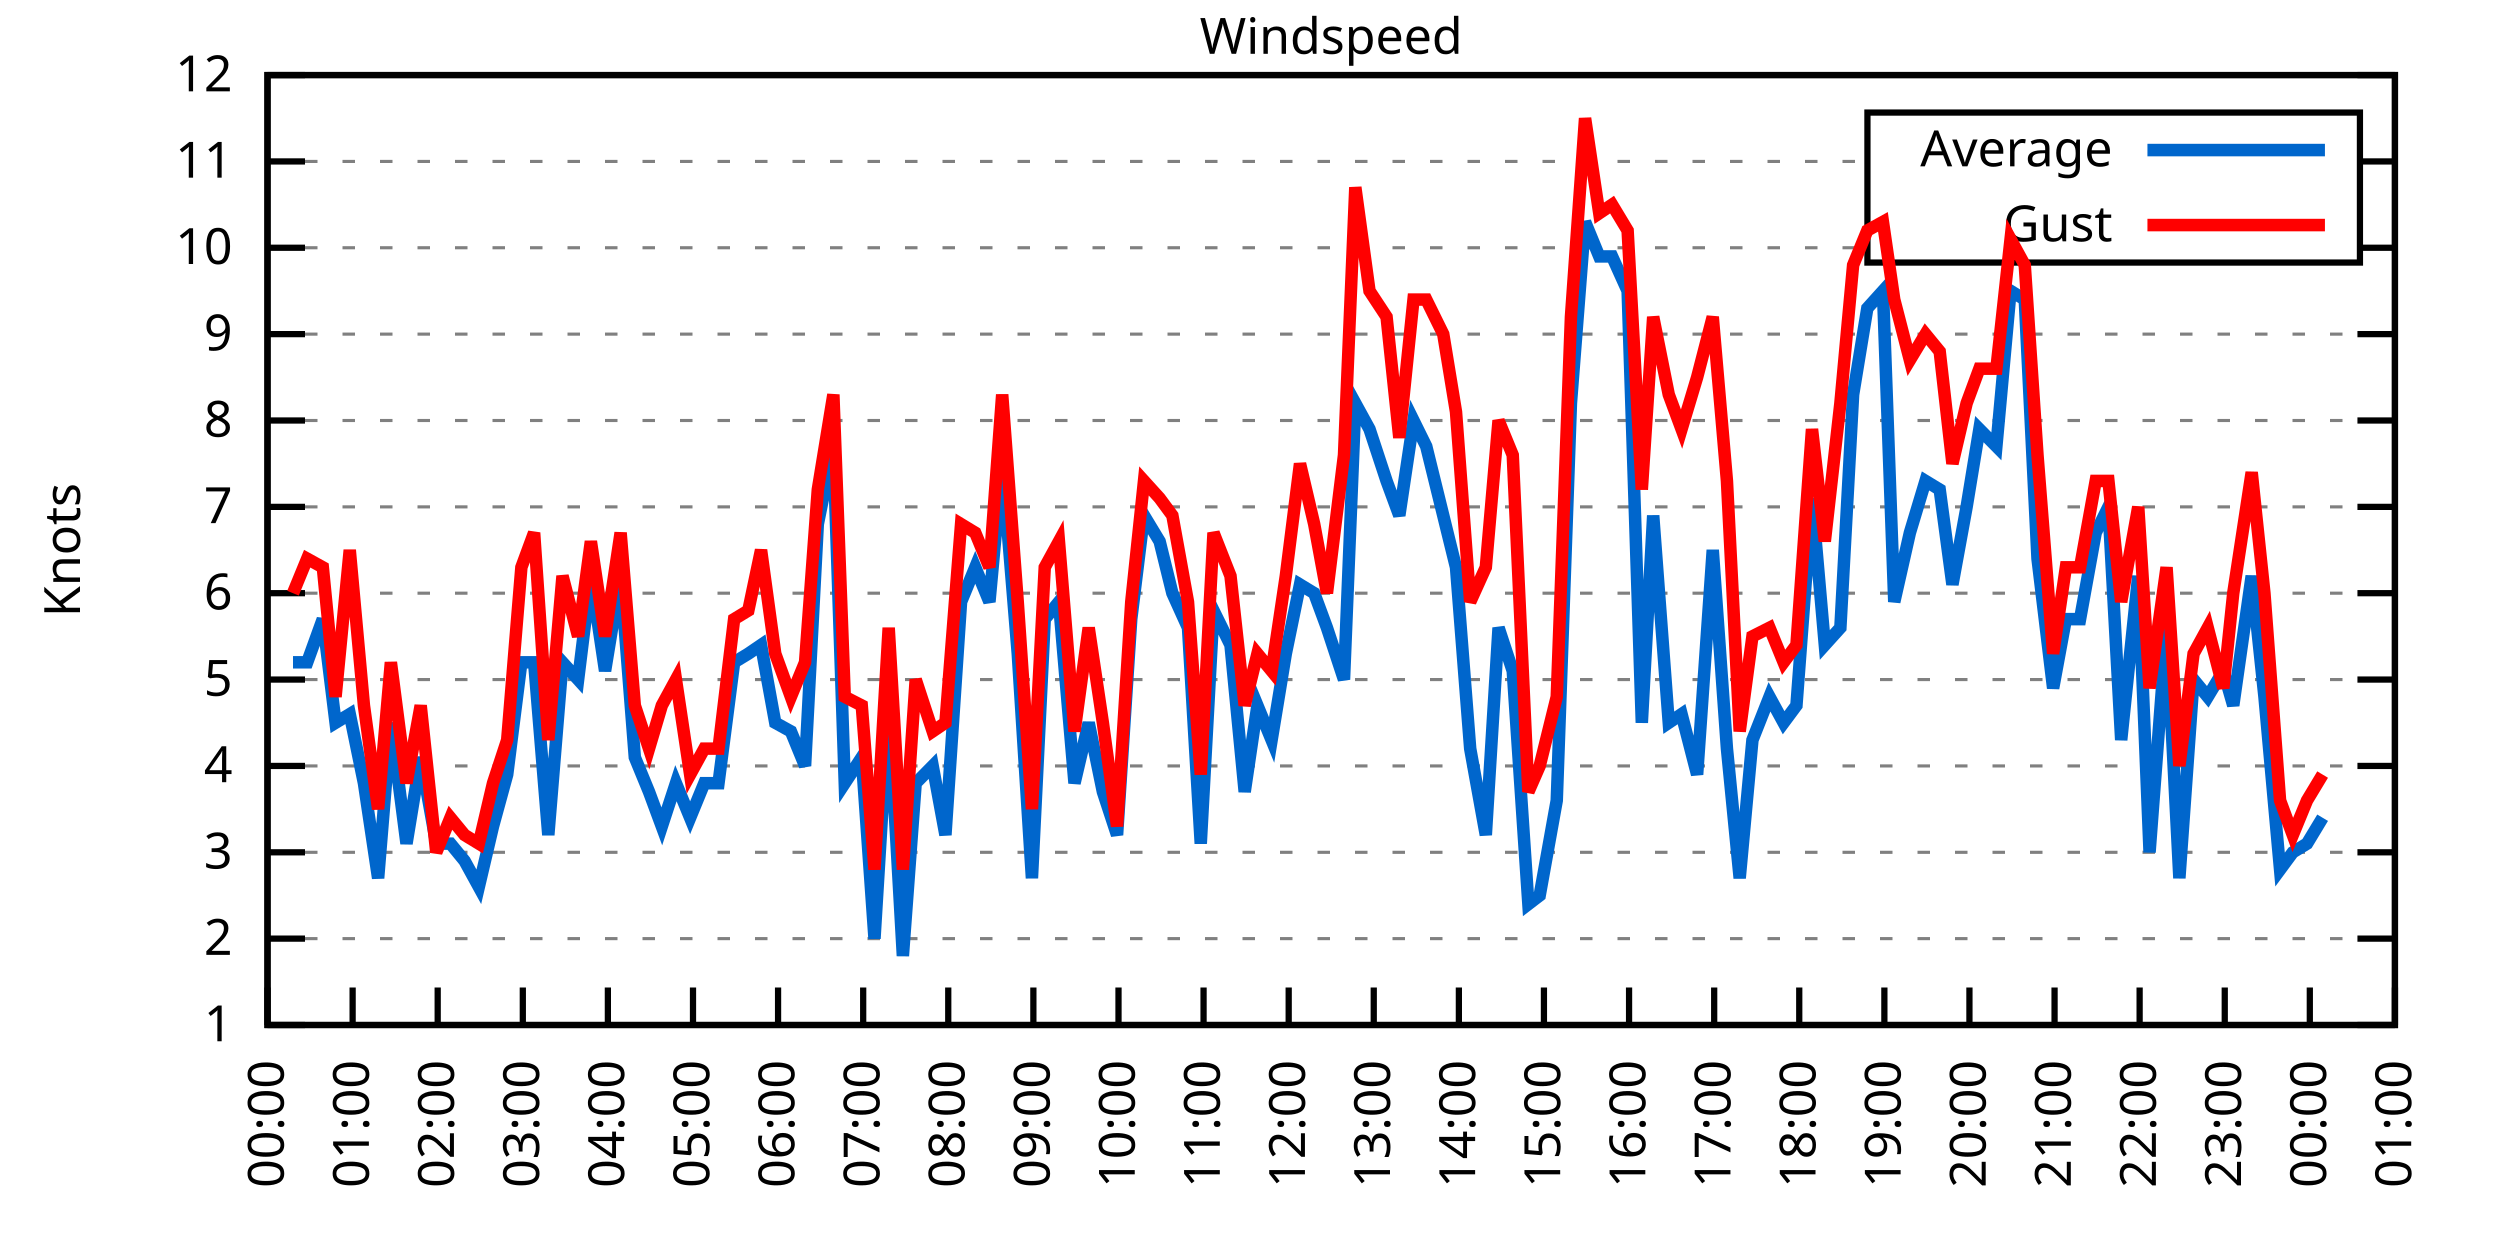
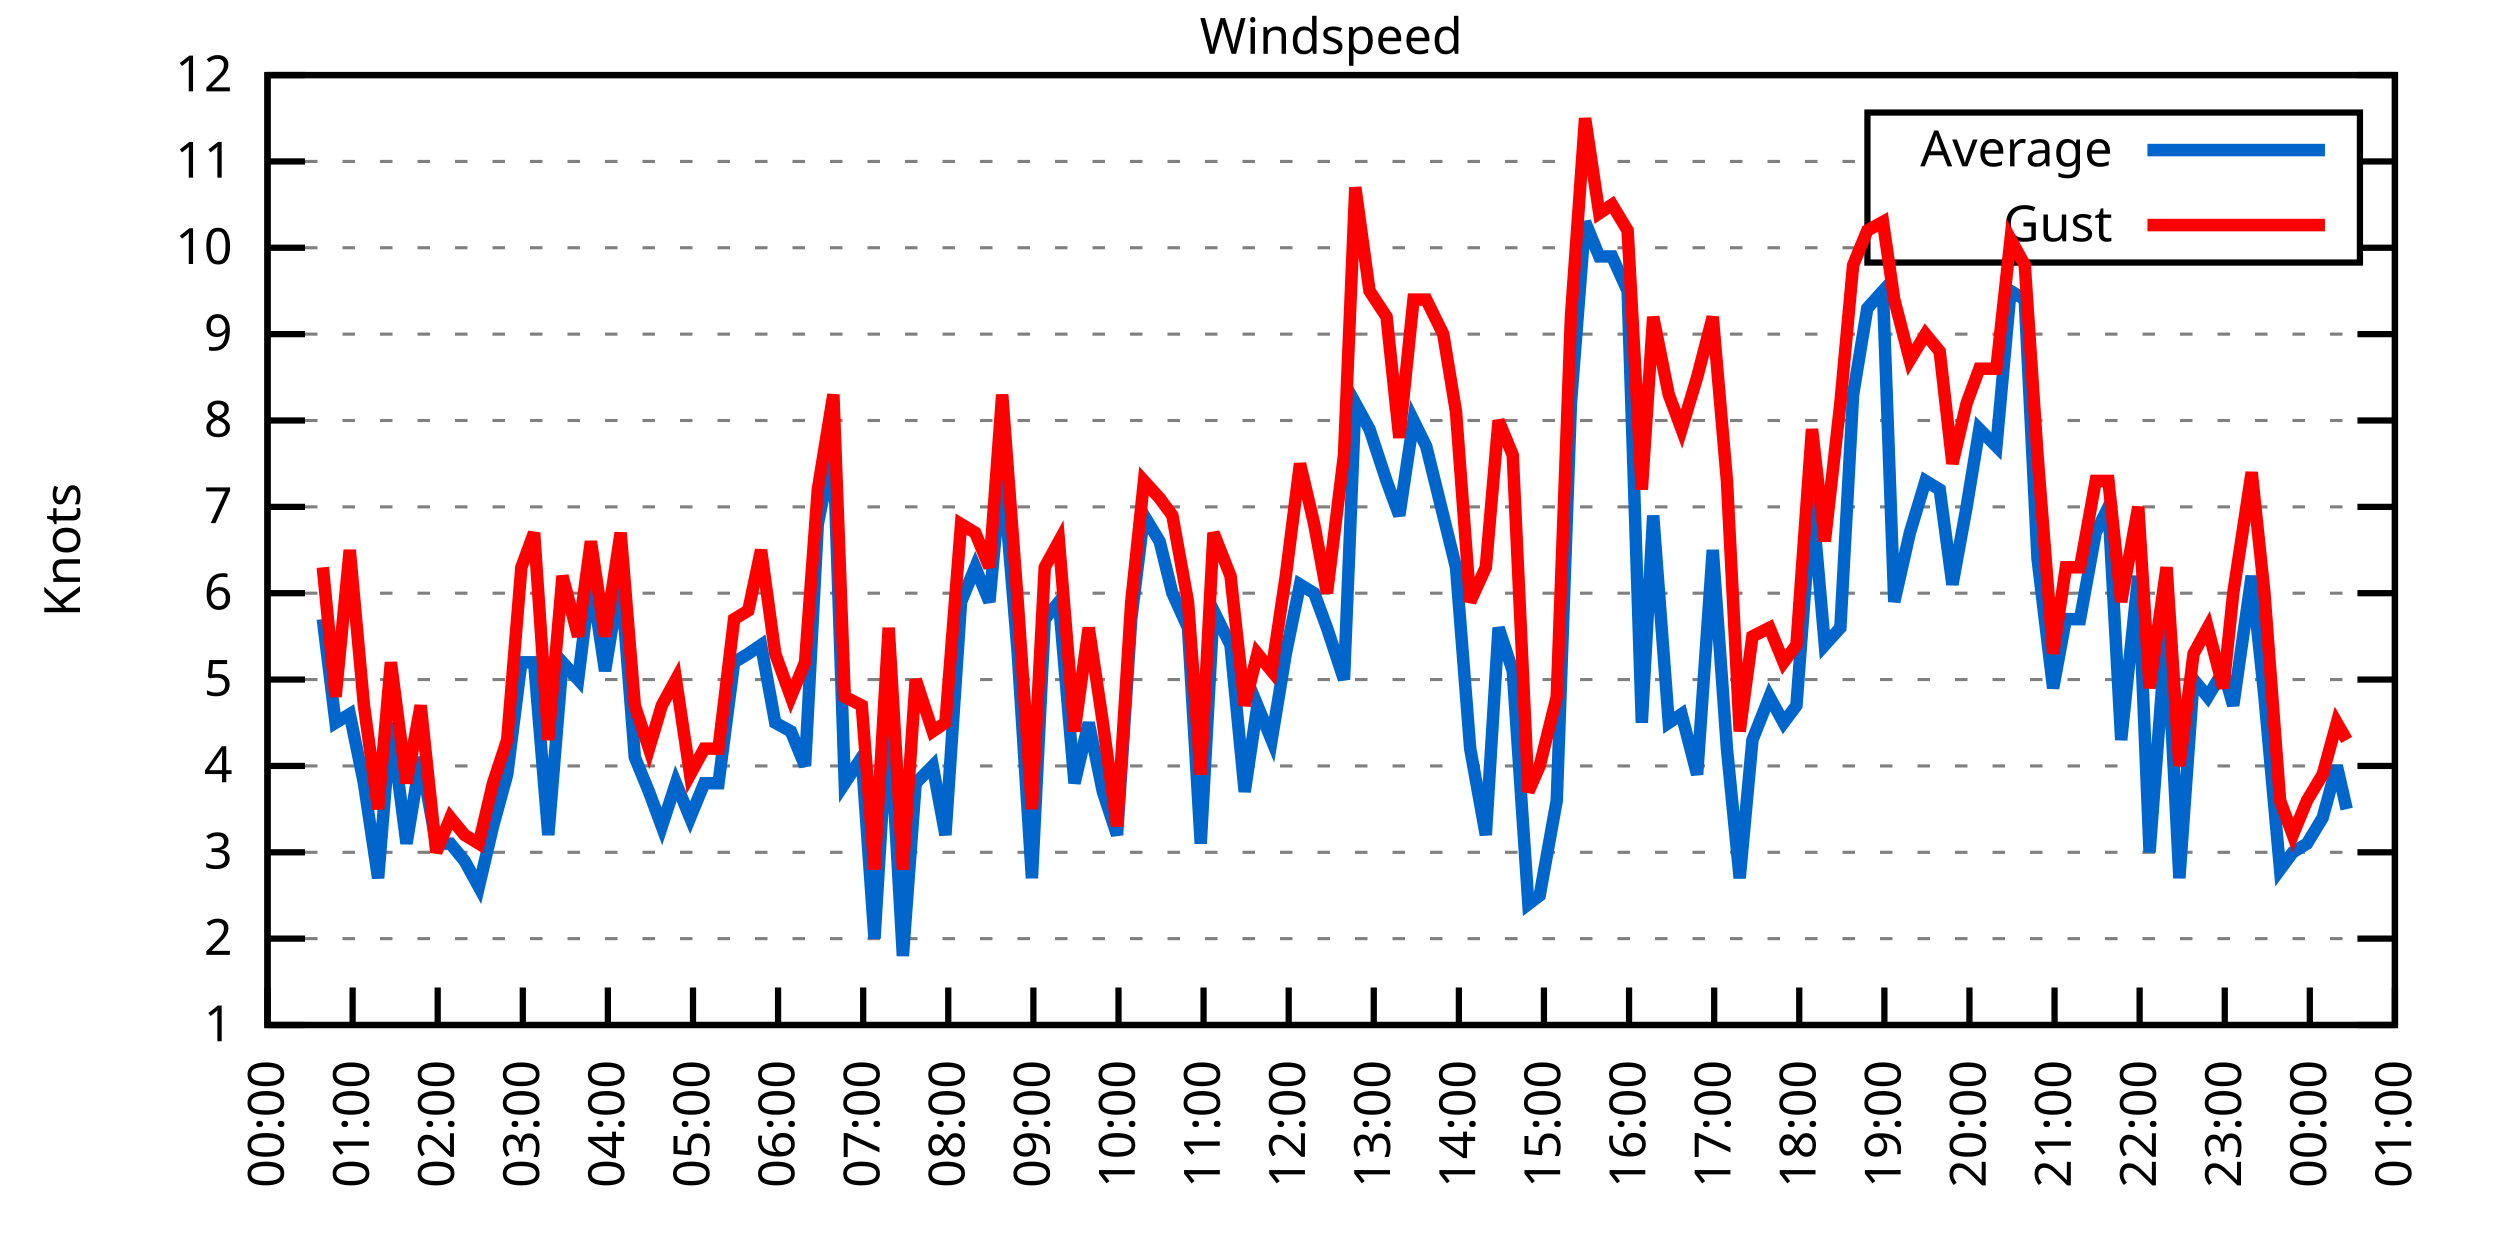
<svg xmlns="http://www.w3.org/2000/svg" xmlns:xlink="http://www.w3.org/1999/xlink" width="400" height="200" viewBox="0 0 400 200">
  <g id="gnuplot_canvas">
    <rect x="0" y="0" width="400" height="200" fill="none" />
    <defs>
      <circle id="gpDot" r="0.5" stroke-width="0.5" stroke="currentColor" />
      <path id="gpPt0" stroke-width="0.333" stroke="currentColor" d="M-1,0 h2 M0,-1 v2" />
      <path id="gpPt1" stroke-width="0.333" stroke="currentColor" d="M-1,-1 L1,1 M1,-1 L-1,1" />
      <path id="gpPt2" stroke-width="0.333" stroke="currentColor" d="M-1,0 L1,0 M0,-1 L0,1 M-1,-1 L1,1 M-1,1 L1,-1" />
      <rect id="gpPt3" stroke-width="0.333" stroke="currentColor" x="-1" y="-1" width="2" height="2" />
      <rect id="gpPt4" stroke-width="0.333" stroke="currentColor" fill="currentColor" x="-1" y="-1" width="2" height="2" />
      <circle id="gpPt5" stroke-width="0.333" stroke="currentColor" cx="0" cy="0" r="1" />
      <use xlink:href="#gpPt5" id="gpPt6" fill="currentColor" stroke="none" />
      <path id="gpPt7" stroke-width="0.333" stroke="currentColor" d="M0,-1.33 L-1.33,0.67 L1.33,0.67 z" />
      <use xlink:href="#gpPt7" id="gpPt8" fill="currentColor" stroke="none" />
      <use xlink:href="#gpPt7" id="gpPt9" stroke="currentColor" transform="rotate(180)" />
      <use xlink:href="#gpPt9" id="gpPt10" fill="currentColor" stroke="none" />
      <use xlink:href="#gpPt3" id="gpPt11" stroke="currentColor" transform="rotate(45)" />
      <use xlink:href="#gpPt11" id="gpPt12" fill="currentColor" stroke="none" />
      <path id="gpPt13" stroke-width="0.333" stroke="currentColor" d="M0,1.330 L1.265,0.411 L0.782,-1.067 L-0.782,-1.076 L-1.265,0.411 z" />
      <use xlink:href="#gpPt13" id="gpPt14" fill="currentColor" stroke="none" />
      <filter id="textbox" filterUnits="objectBoundingBox" x="0" y="0" height="1" width="1">
        <feFlood flood-color="white" flood-opacity="1" result="bgnd" />
        <feComposite in="SourceGraphic" in2="bgnd" operator="atop" />
      </filter>
      <filter id="greybox" filterUnits="objectBoundingBox" x="0" y="0" height="1" width="1">
        <feFlood flood-color="lightgrey" flood-opacity="1" result="grey" />
        <feComposite in="SourceGraphic" in2="grey" operator="atop" />
      </filter>
    </defs>
    <g fill="none" color="white" stroke="currentColor" stroke-width="1.00" stroke-linecap="butt" stroke-linejoin="miter">
</g>
    <g fill="none" color="black" stroke="currentColor" stroke-width="1.00" stroke-linecap="butt" stroke-linejoin="miter">
      <g stroke="none" shape-rendering="crispEdges">
        <polygon fill="rgb(255, 255, 255)" points="42.80,164.00 383.18,164.00 383.18,12.02 42.80,12.02 " />
      </g>
    </g>
    <g fill="none" color="black" stroke="currentColor" stroke-width="1.00" stroke-linecap="butt" stroke-linejoin="miter">
</g>
    <g fill="none" color="black" stroke="black" stroke-width="0.50" stroke-linecap="butt" stroke-linejoin="miter">
</g>
    <g fill="none" color="gray" stroke="currentColor" stroke-width="0.50" stroke-linecap="butt" stroke-linejoin="miter">
      <path stroke="gray" stroke-dasharray="2,4" class="gridline" d="M42.80,164.00 L383.19,164.00  " />
    </g>
    <g fill="none" color="gray" stroke="gray" stroke-width="1.00" stroke-linecap="butt" stroke-linejoin="miter">
</g>
    <g fill="none" color="black" stroke="currentColor" stroke-width="1.00" stroke-linecap="butt" stroke-linejoin="miter">
      <path stroke="black" d="M42.80,164.00 L48.80,164.00 M383.19,164.00 L377.19,164.00  " />
      <g transform="translate(37.20,166.60)" stroke="none" fill="black" font-family="Sans" font-size="8.00" text-anchor="end">
        <text>
          <tspan font-family="Sans"> 1</tspan>
        </text>
      </g>
    </g>
    <g fill="none" color="black" stroke="currentColor" stroke-width="1.00" stroke-linecap="butt" stroke-linejoin="miter">
</g>
    <g fill="none" color="black" stroke="black" stroke-width="0.50" stroke-linecap="butt" stroke-linejoin="miter">
</g>
    <g fill="none" color="gray" stroke="currentColor" stroke-width="0.50" stroke-linecap="butt" stroke-linejoin="miter">
      <path stroke="gray" stroke-dasharray="2,4" class="gridline" d="M42.80,150.18 L383.19,150.18  " />
    </g>
    <g fill="none" color="gray" stroke="gray" stroke-width="1.00" stroke-linecap="butt" stroke-linejoin="miter">
</g>
    <g fill="none" color="black" stroke="currentColor" stroke-width="1.00" stroke-linecap="butt" stroke-linejoin="miter">
      <path stroke="black" d="M42.80,150.18 L48.80,150.18 M383.19,150.18 L377.19,150.18  " />
      <g transform="translate(37.20,152.78)" stroke="none" fill="black" font-family="Sans" font-size="8.00" text-anchor="end">
        <text>
          <tspan font-family="Sans"> 2</tspan>
        </text>
      </g>
    </g>
    <g fill="none" color="black" stroke="currentColor" stroke-width="1.00" stroke-linecap="butt" stroke-linejoin="miter">
</g>
    <g fill="none" color="black" stroke="black" stroke-width="0.50" stroke-linecap="butt" stroke-linejoin="miter">
</g>
    <g fill="none" color="gray" stroke="currentColor" stroke-width="0.50" stroke-linecap="butt" stroke-linejoin="miter">
      <path stroke="gray" stroke-dasharray="2,4" class="gridline" d="M42.80,136.37 L383.19,136.37  " />
    </g>
    <g fill="none" color="gray" stroke="gray" stroke-width="1.00" stroke-linecap="butt" stroke-linejoin="miter">
</g>
    <g fill="none" color="black" stroke="currentColor" stroke-width="1.00" stroke-linecap="butt" stroke-linejoin="miter">
      <path stroke="black" d="M42.80,136.37 L48.80,136.37 M383.19,136.37 L377.19,136.37  " />
      <g transform="translate(37.20,138.97)" stroke="none" fill="black" font-family="Sans" font-size="8.00" text-anchor="end">
        <text>
          <tspan font-family="Sans"> 3</tspan>
        </text>
      </g>
    </g>
    <g fill="none" color="black" stroke="currentColor" stroke-width="1.00" stroke-linecap="butt" stroke-linejoin="miter">
</g>
    <g fill="none" color="black" stroke="black" stroke-width="0.50" stroke-linecap="butt" stroke-linejoin="miter">
</g>
    <g fill="none" color="gray" stroke="currentColor" stroke-width="0.50" stroke-linecap="butt" stroke-linejoin="miter">
      <path stroke="gray" stroke-dasharray="2,4" class="gridline" d="M42.80,122.55 L383.19,122.55  " />
    </g>
    <g fill="none" color="gray" stroke="gray" stroke-width="1.00" stroke-linecap="butt" stroke-linejoin="miter">
</g>
    <g fill="none" color="black" stroke="currentColor" stroke-width="1.00" stroke-linecap="butt" stroke-linejoin="miter">
      <path stroke="black" d="M42.80,122.55 L48.80,122.55 M383.19,122.55 L377.19,122.55  " />
      <g transform="translate(37.20,125.15)" stroke="none" fill="black" font-family="Sans" font-size="8.00" text-anchor="end">
        <text>
          <tspan font-family="Sans"> 4</tspan>
        </text>
      </g>
    </g>
    <g fill="none" color="black" stroke="currentColor" stroke-width="1.00" stroke-linecap="butt" stroke-linejoin="miter">
</g>
    <g fill="none" color="black" stroke="black" stroke-width="0.50" stroke-linecap="butt" stroke-linejoin="miter">
</g>
    <g fill="none" color="gray" stroke="currentColor" stroke-width="0.50" stroke-linecap="butt" stroke-linejoin="miter">
      <path stroke="gray" stroke-dasharray="2,4" class="gridline" d="M42.80,108.73 L383.19,108.73  " />
    </g>
    <g fill="none" color="gray" stroke="gray" stroke-width="1.00" stroke-linecap="butt" stroke-linejoin="miter">
</g>
    <g fill="none" color="black" stroke="currentColor" stroke-width="1.00" stroke-linecap="butt" stroke-linejoin="miter">
      <path stroke="black" d="M42.80,108.73 L48.80,108.73 M383.19,108.73 L377.19,108.73  " />
      <g transform="translate(37.20,111.33)" stroke="none" fill="black" font-family="Sans" font-size="8.00" text-anchor="end">
        <text>
          <tspan font-family="Sans"> 5</tspan>
        </text>
      </g>
    </g>
    <g fill="none" color="black" stroke="currentColor" stroke-width="1.00" stroke-linecap="butt" stroke-linejoin="miter">
</g>
    <g fill="none" color="black" stroke="black" stroke-width="0.50" stroke-linecap="butt" stroke-linejoin="miter">
</g>
    <g fill="none" color="gray" stroke="currentColor" stroke-width="0.50" stroke-linecap="butt" stroke-linejoin="miter">
      <path stroke="gray" stroke-dasharray="2,4" class="gridline" d="M42.80,94.91 L383.19,94.91  " />
    </g>
    <g fill="none" color="gray" stroke="gray" stroke-width="1.00" stroke-linecap="butt" stroke-linejoin="miter">
</g>
    <g fill="none" color="black" stroke="currentColor" stroke-width="1.00" stroke-linecap="butt" stroke-linejoin="miter">
      <path stroke="black" d="M42.80,94.91 L48.80,94.91 M383.19,94.91 L377.19,94.91  " />
      <g transform="translate(37.20,97.51)" stroke="none" fill="black" font-family="Sans" font-size="8.00" text-anchor="end">
        <text>
          <tspan font-family="Sans"> 6</tspan>
        </text>
      </g>
    </g>
    <g fill="none" color="black" stroke="currentColor" stroke-width="1.00" stroke-linecap="butt" stroke-linejoin="miter">
</g>
    <g fill="none" color="black" stroke="black" stroke-width="0.50" stroke-linecap="butt" stroke-linejoin="miter">
</g>
    <g fill="none" color="gray" stroke="currentColor" stroke-width="0.50" stroke-linecap="butt" stroke-linejoin="miter">
      <path stroke="gray" stroke-dasharray="2,4" class="gridline" d="M42.80,81.10 L383.19,81.10  " />
    </g>
    <g fill="none" color="gray" stroke="gray" stroke-width="1.00" stroke-linecap="butt" stroke-linejoin="miter">
</g>
    <g fill="none" color="black" stroke="currentColor" stroke-width="1.00" stroke-linecap="butt" stroke-linejoin="miter">
      <path stroke="black" d="M42.80,81.10 L48.80,81.10 M383.19,81.10 L377.19,81.10  " />
      <g transform="translate(37.20,83.70)" stroke="none" fill="black" font-family="Sans" font-size="8.00" text-anchor="end">
        <text>
          <tspan font-family="Sans"> 7</tspan>
        </text>
      </g>
    </g>
    <g fill="none" color="black" stroke="currentColor" stroke-width="1.00" stroke-linecap="butt" stroke-linejoin="miter">
</g>
    <g fill="none" color="black" stroke="black" stroke-width="0.50" stroke-linecap="butt" stroke-linejoin="miter">
</g>
    <g fill="none" color="gray" stroke="currentColor" stroke-width="0.50" stroke-linecap="butt" stroke-linejoin="miter">
      <path stroke="gray" stroke-dasharray="2,4" class="gridline" d="M42.80,67.28 L383.19,67.28  " />
    </g>
    <g fill="none" color="gray" stroke="gray" stroke-width="1.00" stroke-linecap="butt" stroke-linejoin="miter">
</g>
    <g fill="none" color="black" stroke="currentColor" stroke-width="1.00" stroke-linecap="butt" stroke-linejoin="miter">
      <path stroke="black" d="M42.80,67.28 L48.80,67.28 M383.19,67.28 L377.19,67.28  " />
      <g transform="translate(37.20,69.88)" stroke="none" fill="black" font-family="Sans" font-size="8.00" text-anchor="end">
        <text>
          <tspan font-family="Sans"> 8</tspan>
        </text>
      </g>
    </g>
    <g fill="none" color="black" stroke="currentColor" stroke-width="1.00" stroke-linecap="butt" stroke-linejoin="miter">
</g>
    <g fill="none" color="black" stroke="black" stroke-width="0.50" stroke-linecap="butt" stroke-linejoin="miter">
</g>
    <g fill="none" color="gray" stroke="currentColor" stroke-width="0.50" stroke-linecap="butt" stroke-linejoin="miter">
      <path stroke="gray" stroke-dasharray="2,4" class="gridline" d="M42.80,53.46 L383.19,53.46  " />
    </g>
    <g fill="none" color="gray" stroke="gray" stroke-width="1.00" stroke-linecap="butt" stroke-linejoin="miter">
</g>
    <g fill="none" color="black" stroke="currentColor" stroke-width="1.00" stroke-linecap="butt" stroke-linejoin="miter">
      <path stroke="black" d="M42.80,53.46 L48.80,53.46 M383.19,53.46 L377.19,53.46  " />
      <g transform="translate(37.20,56.06)" stroke="none" fill="black" font-family="Sans" font-size="8.00" text-anchor="end">
        <text>
          <tspan font-family="Sans"> 9</tspan>
        </text>
      </g>
    </g>
    <g fill="none" color="black" stroke="currentColor" stroke-width="1.00" stroke-linecap="butt" stroke-linejoin="miter">
</g>
    <g fill="none" color="black" stroke="black" stroke-width="0.50" stroke-linecap="butt" stroke-linejoin="miter">
</g>
    <g fill="none" color="gray" stroke="currentColor" stroke-width="0.50" stroke-linecap="butt" stroke-linejoin="miter">
      <path stroke="gray" stroke-dasharray="2,4" class="gridline" d="M42.80,39.64 L298.79,39.64 M377.59,39.64 L383.19,39.64  " />
    </g>
    <g fill="none" color="gray" stroke="gray" stroke-width="1.00" stroke-linecap="butt" stroke-linejoin="miter">
</g>
    <g fill="none" color="black" stroke="currentColor" stroke-width="1.00" stroke-linecap="butt" stroke-linejoin="miter">
      <path stroke="black" d="M42.80,39.64 L48.80,39.64 M383.19,39.64 L377.19,39.64  " />
      <g transform="translate(37.20,42.24)" stroke="none" fill="black" font-family="Sans" font-size="8.00" text-anchor="end">
        <text>
          <tspan font-family="Sans"> 10</tspan>
        </text>
      </g>
    </g>
    <g fill="none" color="black" stroke="currentColor" stroke-width="1.00" stroke-linecap="butt" stroke-linejoin="miter">
</g>
    <g fill="none" color="black" stroke="black" stroke-width="0.50" stroke-linecap="butt" stroke-linejoin="miter">
</g>
    <g fill="none" color="gray" stroke="currentColor" stroke-width="0.50" stroke-linecap="butt" stroke-linejoin="miter">
      <path stroke="gray" stroke-dasharray="2,4" class="gridline" d="M42.80,25.83 L298.79,25.83 M377.59,25.83 L383.19,25.83  " />
    </g>
    <g fill="none" color="gray" stroke="gray" stroke-width="1.00" stroke-linecap="butt" stroke-linejoin="miter">
</g>
    <g fill="none" color="black" stroke="currentColor" stroke-width="1.00" stroke-linecap="butt" stroke-linejoin="miter">
      <path stroke="black" d="M42.80,25.83 L48.80,25.83 M383.19,25.83 L377.19,25.83  " />
      <g transform="translate(37.20,28.43)" stroke="none" fill="black" font-family="Sans" font-size="8.00" text-anchor="end">
        <text>
          <tspan font-family="Sans"> 11</tspan>
        </text>
      </g>
    </g>
    <g fill="none" color="black" stroke="currentColor" stroke-width="1.00" stroke-linecap="butt" stroke-linejoin="miter">
</g>
    <g fill="none" color="black" stroke="black" stroke-width="0.50" stroke-linecap="butt" stroke-linejoin="miter">
</g>
    <g fill="none" color="gray" stroke="currentColor" stroke-width="0.50" stroke-linecap="butt" stroke-linejoin="miter">
      <path stroke="gray" stroke-dasharray="2,4" class="gridline" d="M42.80,12.01 L383.19,12.01  " />
    </g>
    <g fill="none" color="gray" stroke="gray" stroke-width="1.00" stroke-linecap="butt" stroke-linejoin="miter">
</g>
    <g fill="none" color="black" stroke="currentColor" stroke-width="1.00" stroke-linecap="butt" stroke-linejoin="miter">
      <path stroke="black" d="M42.80,12.01 L48.80,12.01 M383.19,12.01 L377.19,12.01  " />
      <g transform="translate(37.20,14.61)" stroke="none" fill="black" font-family="Sans" font-size="8.00" text-anchor="end">
        <text>
          <tspan font-family="Sans"> 12</tspan>
        </text>
      </g>
    </g>
    <g fill="none" color="black" stroke="currentColor" stroke-width="1.00" stroke-linecap="butt" stroke-linejoin="miter">
      <path stroke="black" d="M42.80,164.00 L42.80,158.00  " />
      <g transform="translate(45.40,169.60) rotate(270.00)" stroke="none" fill="black" font-family="Sans" font-size="8.00" text-anchor="end">
        <text>
          <tspan font-family="Sans">00:00</tspan>
        </text>
      </g>
    </g>
    <g fill="none" color="black" stroke="currentColor" stroke-width="1.00" stroke-linecap="butt" stroke-linejoin="miter">
      <path stroke="black" d="M56.42,164.00 L56.42,158.00  " />
      <g transform="translate(59.02,169.60) rotate(270.00)" stroke="none" fill="black" font-family="Sans" font-size="8.00" text-anchor="end">
        <text>
          <tspan font-family="Sans">01:00</tspan>
        </text>
      </g>
    </g>
    <g fill="none" color="black" stroke="currentColor" stroke-width="1.00" stroke-linecap="butt" stroke-linejoin="miter">
      <path stroke="black" d="M70.03,164.00 L70.03,158.00  " />
      <g transform="translate(72.63,169.60) rotate(270.00)" stroke="none" fill="black" font-family="Sans" font-size="8.00" text-anchor="end">
        <text>
          <tspan font-family="Sans">02:00</tspan>
        </text>
      </g>
    </g>
    <g fill="none" color="black" stroke="currentColor" stroke-width="1.00" stroke-linecap="butt" stroke-linejoin="miter">
      <path stroke="black" d="M83.65,164.00 L83.65,158.00  " />
      <g transform="translate(86.25,169.60) rotate(270.00)" stroke="none" fill="black" font-family="Sans" font-size="8.00" text-anchor="end">
        <text>
          <tspan font-family="Sans">03:00</tspan>
        </text>
      </g>
    </g>
    <g fill="none" color="black" stroke="currentColor" stroke-width="1.00" stroke-linecap="butt" stroke-linejoin="miter">
      <path stroke="black" d="M97.26,164.00 L97.26,158.00  " />
      <g transform="translate(99.86,169.60) rotate(270.00)" stroke="none" fill="black" font-family="Sans" font-size="8.00" text-anchor="end">
        <text>
          <tspan font-family="Sans">04:00</tspan>
        </text>
      </g>
    </g>
    <g fill="none" color="black" stroke="currentColor" stroke-width="1.00" stroke-linecap="butt" stroke-linejoin="miter">
      <path stroke="black" d="M110.88,164.00 L110.88,158.00  " />
      <g transform="translate(113.48,169.60) rotate(270.00)" stroke="none" fill="black" font-family="Sans" font-size="8.00" text-anchor="end">
        <text>
          <tspan font-family="Sans">05:00</tspan>
        </text>
      </g>
    </g>
    <g fill="none" color="black" stroke="currentColor" stroke-width="1.00" stroke-linecap="butt" stroke-linejoin="miter">
      <path stroke="black" d="M124.49,164.00 L124.49,158.00  " />
      <g transform="translate(127.09,169.60) rotate(270.00)" stroke="none" fill="black" font-family="Sans" font-size="8.00" text-anchor="end">
        <text>
          <tspan font-family="Sans">06:00</tspan>
        </text>
      </g>
    </g>
    <g fill="none" color="black" stroke="currentColor" stroke-width="1.00" stroke-linecap="butt" stroke-linejoin="miter">
      <path stroke="black" d="M138.11,164.00 L138.11,158.00  " />
      <g transform="translate(140.71,169.60) rotate(270.00)" stroke="none" fill="black" font-family="Sans" font-size="8.00" text-anchor="end">
        <text>
          <tspan font-family="Sans">07:00</tspan>
        </text>
      </g>
    </g>
    <g fill="none" color="black" stroke="currentColor" stroke-width="1.00" stroke-linecap="butt" stroke-linejoin="miter">
      <path stroke="black" d="M151.72,164.00 L151.72,158.00  " />
      <g transform="translate(154.32,169.60) rotate(270.00)" stroke="none" fill="black" font-family="Sans" font-size="8.00" text-anchor="end">
        <text>
          <tspan font-family="Sans">08:00</tspan>
        </text>
      </g>
    </g>
    <g fill="none" color="black" stroke="currentColor" stroke-width="1.00" stroke-linecap="butt" stroke-linejoin="miter">
      <path stroke="black" d="M165.34,164.00 L165.34,158.00  " />
      <g transform="translate(167.94,169.60) rotate(270.00)" stroke="none" fill="black" font-family="Sans" font-size="8.00" text-anchor="end">
        <text>
          <tspan font-family="Sans">09:00</tspan>
        </text>
      </g>
    </g>
    <g fill="none" color="black" stroke="currentColor" stroke-width="1.00" stroke-linecap="butt" stroke-linejoin="miter">
      <path stroke="black" d="M178.96,164.00 L178.96,158.00  " />
      <g transform="translate(181.56,169.60) rotate(270.00)" stroke="none" fill="black" font-family="Sans" font-size="8.00" text-anchor="end">
        <text>
          <tspan font-family="Sans">10:00</tspan>
        </text>
      </g>
    </g>
    <g fill="none" color="black" stroke="currentColor" stroke-width="1.00" stroke-linecap="butt" stroke-linejoin="miter">
      <path stroke="black" d="M192.57,164.00 L192.57,158.00  " />
      <g transform="translate(195.17,169.60) rotate(270.00)" stroke="none" fill="black" font-family="Sans" font-size="8.00" text-anchor="end">
        <text>
          <tspan font-family="Sans">11:00</tspan>
        </text>
      </g>
    </g>
    <g fill="none" color="black" stroke="currentColor" stroke-width="1.00" stroke-linecap="butt" stroke-linejoin="miter">
      <path stroke="black" d="M206.19,164.00 L206.19,158.00  " />
      <g transform="translate(208.79,169.60) rotate(270.00)" stroke="none" fill="black" font-family="Sans" font-size="8.00" text-anchor="end">
        <text>
          <tspan font-family="Sans">12:00</tspan>
        </text>
      </g>
    </g>
    <g fill="none" color="black" stroke="currentColor" stroke-width="1.00" stroke-linecap="butt" stroke-linejoin="miter">
      <path stroke="black" d="M219.80,164.00 L219.80,158.00  " />
      <g transform="translate(222.40,169.60) rotate(270.00)" stroke="none" fill="black" font-family="Sans" font-size="8.00" text-anchor="end">
        <text>
          <tspan font-family="Sans">13:00</tspan>
        </text>
      </g>
    </g>
    <g fill="none" color="black" stroke="currentColor" stroke-width="1.00" stroke-linecap="butt" stroke-linejoin="miter">
      <path stroke="black" d="M233.42,164.00 L233.42,158.00  " />
      <g transform="translate(236.02,169.60) rotate(270.00)" stroke="none" fill="black" font-family="Sans" font-size="8.00" text-anchor="end">
        <text>
          <tspan font-family="Sans">14:00</tspan>
        </text>
      </g>
    </g>
    <g fill="none" color="black" stroke="currentColor" stroke-width="1.00" stroke-linecap="butt" stroke-linejoin="miter">
      <path stroke="black" d="M247.03,164.00 L247.03,158.00  " />
      <g transform="translate(249.63,169.60) rotate(270.00)" stroke="none" fill="black" font-family="Sans" font-size="8.00" text-anchor="end">
        <text>
          <tspan font-family="Sans">15:00</tspan>
        </text>
      </g>
    </g>
    <g fill="none" color="black" stroke="currentColor" stroke-width="1.00" stroke-linecap="butt" stroke-linejoin="miter">
      <path stroke="black" d="M260.65,164.00 L260.65,158.00  " />
      <g transform="translate(263.25,169.60) rotate(270.00)" stroke="none" fill="black" font-family="Sans" font-size="8.00" text-anchor="end">
        <text>
          <tspan font-family="Sans">16:00</tspan>
        </text>
      </g>
    </g>
    <g fill="none" color="black" stroke="currentColor" stroke-width="1.00" stroke-linecap="butt" stroke-linejoin="miter">
      <path stroke="black" d="M274.27,164.00 L274.27,158.00  " />
      <g transform="translate(276.87,169.60) rotate(270.00)" stroke="none" fill="black" font-family="Sans" font-size="8.00" text-anchor="end">
        <text>
          <tspan font-family="Sans">17:00</tspan>
        </text>
      </g>
    </g>
    <g fill="none" color="black" stroke="currentColor" stroke-width="1.00" stroke-linecap="butt" stroke-linejoin="miter">
      <path stroke="black" d="M287.88,164.00 L287.88,158.00  " />
      <g transform="translate(290.48,169.60) rotate(270.00)" stroke="none" fill="black" font-family="Sans" font-size="8.00" text-anchor="end">
        <text>
          <tspan font-family="Sans">18:00</tspan>
        </text>
      </g>
    </g>
    <g fill="none" color="black" stroke="currentColor" stroke-width="1.00" stroke-linecap="butt" stroke-linejoin="miter">
      <path stroke="black" d="M301.50,164.00 L301.50,158.00  " />
      <g transform="translate(304.10,169.60) rotate(270.00)" stroke="none" fill="black" font-family="Sans" font-size="8.00" text-anchor="end">
        <text>
          <tspan font-family="Sans">19:00</tspan>
        </text>
      </g>
    </g>
    <g fill="none" color="black" stroke="currentColor" stroke-width="1.00" stroke-linecap="butt" stroke-linejoin="miter">
      <path stroke="black" d="M315.11,164.00 L315.11,158.00  " />
      <g transform="translate(317.71,169.60) rotate(270.00)" stroke="none" fill="black" font-family="Sans" font-size="8.00" text-anchor="end">
        <text>
          <tspan font-family="Sans">20:00</tspan>
        </text>
      </g>
    </g>
    <g fill="none" color="black" stroke="currentColor" stroke-width="1.00" stroke-linecap="butt" stroke-linejoin="miter">
      <path stroke="black" d="M328.73,164.00 L328.73,158.00  " />
      <g transform="translate(331.33,169.60) rotate(270.00)" stroke="none" fill="black" font-family="Sans" font-size="8.00" text-anchor="end">
        <text>
          <tspan font-family="Sans">21:00</tspan>
        </text>
      </g>
    </g>
    <g fill="none" color="black" stroke="currentColor" stroke-width="1.00" stroke-linecap="butt" stroke-linejoin="miter">
      <path stroke="black" d="M342.34,164.00 L342.34,158.00  " />
      <g transform="translate(344.94,169.60) rotate(270.00)" stroke="none" fill="black" font-family="Sans" font-size="8.00" text-anchor="end">
        <text>
          <tspan font-family="Sans">22:00</tspan>
        </text>
      </g>
    </g>
    <g fill="none" color="black" stroke="currentColor" stroke-width="1.00" stroke-linecap="butt" stroke-linejoin="miter">
      <path stroke="black" d="M355.96,164.00 L355.96,158.00  " />
      <g transform="translate(358.56,169.60) rotate(270.00)" stroke="none" fill="black" font-family="Sans" font-size="8.00" text-anchor="end">
        <text>
          <tspan font-family="Sans">23:00</tspan>
        </text>
      </g>
    </g>
    <g fill="none" color="black" stroke="currentColor" stroke-width="1.00" stroke-linecap="butt" stroke-linejoin="miter">
      <path stroke="black" d="M369.57,164.00 L369.57,158.00  " />
      <g transform="translate(372.17,169.60) rotate(270.00)" stroke="none" fill="black" font-family="Sans" font-size="8.00" text-anchor="end">
        <text>
          <tspan font-family="Sans">00:00</tspan>
        </text>
      </g>
    </g>
    <g fill="none" color="black" stroke="currentColor" stroke-width="1.00" stroke-linecap="butt" stroke-linejoin="miter">
      <path stroke="black" d="M383.19,164.00 L383.19,158.00  " />
      <g transform="translate(385.79,169.60) rotate(270.00)" stroke="none" fill="black" font-family="Sans" font-size="8.00" text-anchor="end">
        <text>
          <tspan font-family="Sans">01:00</tspan>
        </text>
      </g>
    </g>
    <g fill="none" color="black" stroke="currentColor" stroke-width="1.00" stroke-linecap="butt" stroke-linejoin="miter">
</g>
    <g fill="none" color="black" stroke="currentColor" stroke-width="1.00" stroke-linecap="butt" stroke-linejoin="miter">
      <path stroke="black" d="M42.80,12.01 L42.80,164.00 L383.19,164.00 L383.19,12.01 L42.80,12.01 Z  " />
    </g>
    <g fill="none" color="black" stroke="currentColor" stroke-width="1.00" stroke-linecap="butt" stroke-linejoin="miter">
</g>
    <g fill="none" color="black" stroke="currentColor" stroke-width="1.00" stroke-linecap="butt" stroke-linejoin="miter">
      <path stroke="black" d="M298.79,42.01 L298.79,18.01 L377.59,18.01 L377.59,42.01 L298.79,42.01 Z  " />
    </g>
    <g id="Windspeed_plot_1">
      <g fill="none" color="white" stroke="black" stroke-width="2.00" stroke-linecap="butt" stroke-linejoin="miter">
</g>
      <g fill="none" color="black" stroke="currentColor" stroke-width="2.00" stroke-linecap="butt" stroke-linejoin="miter">
        <g transform="translate(337.99,26.61)" stroke="none" fill="black" font-family="Sans" font-size="8.00" text-anchor="end">
          <text>
            <tspan font-family="Sans">Average</tspan>
          </text>
        </g>
      </g>
      <g fill="none" color="black" stroke="currentColor" stroke-width="2.00" stroke-linecap="butt" stroke-linejoin="miter">
-         <path stroke="rgb(  0, 102, 204)" d="M343.59,24.01 L371.99,24.01 M46.88,105.97 L49.15,105.97 L51.65,99.06 L53.69,115.64 L55.96,114.26 L58.23,125.31   L60.50,140.51 L62.54,115.64 L65.04,134.98 L67.31,121.17 L69.80,134.98 L72.07,134.98 L74.34,137.75 L76.61,141.89   L78.88,132.22 L81.15,123.93 L83.42,105.97 L85.46,105.97 L87.73,133.60 L90.00,105.97 L92.50,108.73 L94.54,92.15   L96.81,107.35 L99.30,92.15 L101.57,121.17 L103.84,126.69 L105.89,132.22 L108.15,125.31 L110.42,130.84 L112.69,125.31   L114.96,125.31 L117.46,105.97 L119.73,104.59 L121.77,103.20 L124.04,115.64 L126.54,117.02 L128.81,122.55 L130.85,83.86   L133.34,71.42 L135.16,125.31 L137.88,121.17 L139.92,150.18 L142.19,112.88 L144.46,152.95 L146.51,125.31 L149.23,122.55   L151.27,133.60 L153.77,96.30 L156.04,90.77 L158.31,96.30 L160.35,74.19 L162.84,104.59 L165.11,140.51 L167.16,99.06   L169.43,96.30 L171.92,125.31 L174.19,115.64 L176.46,126.69 L178.73,133.60 L181.00,99.06 L183.04,82.48 L185.54,86.62   L187.58,94.91 L190.08,100.44 L192.12,134.98 L194.16,97.68 L196.88,103.20 L199.15,126.69 L201.19,112.88 L203.46,118.40   L205.73,104.59 L208.00,93.53 L210.27,94.91 L212.31,100.44 L215.04,108.73 L216.85,64.52 L219.12,68.66 L221.85,76.95   L223.89,82.48 L226.16,67.28 L228.20,71.42 L230.92,82.48 L232.96,90.77 L235.23,119.78 L237.73,133.60 L239.77,100.44   L242.04,107.35 L244.54,144.66 L246.35,143.27 L249.08,128.08 L251.35,64.52 L253.61,35.50 L255.88,41.03 L257.93,41.03   L260.42,46.55 L262.69,115.64 L264.51,82.48 L267.00,115.64 L269.05,114.26 L271.54,123.93 L274.04,88.00 L276.31,119.78   L278.35,140.51 L280.39,118.40 L283.12,111.49 L285.38,115.64 L287.43,112.88 L289.92,79.71 L291.97,103.20 L294.46,100.44   L296.50,63.13 L298.77,49.32 L301.27,46.55 L303.08,96.30 L305.58,85.24 L308.08,76.95 L310.35,78.33 L312.39,93.53   L314.66,81.10 L316.70,68.66 L319.42,71.42 L321.69,46.55 L323.96,47.93 L326.00,89.39 L328.50,110.11 L330.54,99.06   L332.81,99.06 L335.31,85.24 L337.35,81.10 L339.39,118.40 L342.12,92.15 L343.93,136.37 L346.65,100.44 L348.70,140.51   L350.97,108.73 L353.24,111.49 L355.73,107.35 L357.32,112.88 L360.27,92.15 L362.31,111.49 L364.81,139.13 L366.85,136.37   L369.12,134.98 L371.62,130.84  " />
+         <path stroke="rgb(  0, 102, 204)" d="M343.59,24.01 L371.99,24.01 M51.65,99.06 L53.69,115.64 L55.96,114.26 L58.23,125.31 L60.50,140.51 L62.54,115.64   L65.04,134.98 L67.31,121.17 L69.80,134.98 L72.07,134.98 L74.34,137.75 L76.61,141.89 L78.88,132.22 L81.15,123.93   L83.42,105.97 L85.46,105.97 L87.73,133.60 L90.00,105.97 L92.50,108.73 L94.54,92.15 L96.81,107.35 L99.30,92.15   L101.57,121.17 L103.84,126.69 L105.89,132.22 L108.15,125.31 L110.42,130.84 L112.69,125.31 L114.96,125.31 L117.46,105.97   L119.73,104.59 L121.77,103.20 L124.04,115.64 L126.54,117.02 L128.81,122.55 L130.85,83.86 L133.34,71.42 L135.16,125.31   L137.88,121.17 L139.92,150.18 L142.19,112.88 L144.46,152.95 L146.51,125.31 L149.23,122.55 L151.27,133.60 L153.77,96.30   L156.04,90.77 L158.31,96.30 L160.35,74.19 L162.84,104.59 L165.11,140.51 L167.16,99.06 L169.43,96.30 L171.92,125.31   L174.19,115.64 L176.46,126.69 L178.73,133.60 L181.00,99.06 L183.04,82.48 L185.54,86.62 L187.58,94.91 L190.08,100.44   L192.12,134.98 L194.16,97.68 L196.88,103.20 L199.15,126.69 L201.19,112.88 L203.46,118.40 L205.73,104.59 L208.00,93.53   L210.27,94.91 L212.31,100.44 L215.04,108.73 L216.85,64.52 L219.12,68.66 L221.85,76.95 L223.89,82.48 L226.16,67.28   L228.20,71.42 L230.92,82.48 L232.96,90.77 L235.23,119.78 L237.73,133.60 L239.77,100.44 L242.04,107.35 L244.54,144.66   L246.35,143.27 L249.08,128.08 L251.35,64.52 L253.61,35.50 L255.88,41.03 L257.93,41.03 L260.42,46.55 L262.69,115.64   L264.51,82.48 L267.00,115.64 L269.05,114.26 L271.54,123.93 L274.04,88.00 L276.31,119.78 L278.35,140.51 L280.39,118.40   L283.12,111.49 L285.38,115.64 L287.43,112.88 L289.92,79.71 L291.97,103.20 L294.46,100.44 L296.50,63.13 L298.77,49.32   L301.27,46.55 L303.08,96.30 L305.58,85.24 L308.08,76.95 L310.35,78.33 L312.39,93.53 L314.66,81.10 L316.70,68.66   L319.42,71.42 L321.69,46.55 L323.96,47.93 L326.00,89.39 L328.50,110.11 L330.54,99.06 L332.81,99.06 L335.31,85.24   L337.35,81.10 L339.39,118.40 L342.12,92.15 L343.93,136.37 L346.65,100.44 L348.70,140.51 L350.97,108.73 L353.24,111.49   L355.73,107.35 L357.32,112.88 L360.27,92.15 L362.31,111.49 L364.81,139.13 L366.85,136.37 L369.12,134.98 L371.62,130.84   L373.89,122.55 L375.47,129.46  " />
      </g>
    </g>
    <g id="Windspeed_plot_2">
      <g fill="none" color="black" stroke="currentColor" stroke-width="2.00" stroke-linecap="butt" stroke-linejoin="miter">
        <g transform="translate(337.99,38.61)" stroke="none" fill="black" font-family="Sans" font-size="8.00" text-anchor="end">
          <text>
            <tspan font-family="Sans">Gust</tspan>
          </text>
        </g>
      </g>
      <g fill="none" color="black" stroke="currentColor" stroke-width="2.00" stroke-linecap="butt" stroke-linejoin="miter">
-         <path stroke="rgb(255,   0,   0)" d="M343.59,36.01 L371.99,36.01 M46.88,94.91 L49.15,89.39 L51.65,90.77 L53.69,111.49 L55.96,88.00 L58.23,112.88   L60.50,129.46 L62.54,105.97 L65.04,125.31 L67.31,112.88 L69.80,136.37 L72.07,130.84 L74.34,133.60 L76.61,134.98   L78.88,125.31 L81.15,118.40 L83.42,90.77 L85.46,85.24 L87.73,118.40 L90.00,92.15 L92.50,101.82 L94.54,86.62   L96.81,101.82 L99.30,85.24 L101.57,112.88 L103.84,119.78 L105.89,112.88 L108.15,108.73 L110.42,123.93 L112.69,119.78   L114.96,119.78 L117.46,99.06 L119.73,97.68 L121.77,88.00 L124.04,104.59 L126.54,111.49 L128.81,105.97 L130.85,78.33   L133.34,63.13 L135.16,111.49 L137.88,112.88 L139.92,139.13 L142.19,100.44 L144.46,139.13 L146.51,108.73 L149.23,117.02   L151.27,115.64 L153.77,83.86 L156.04,85.24 L158.31,90.77 L160.35,63.13 L162.84,96.30 L165.11,129.46 L167.16,90.77   L169.43,86.62 L171.92,117.02 L174.19,100.44 L176.46,115.64 L178.73,132.22 L181.00,96.30 L183.04,76.95 L185.54,79.71   L187.58,82.48 L190.08,96.30 L192.12,123.93 L194.16,85.24 L196.88,92.15 L199.15,112.88 L201.19,104.59 L203.46,107.35   L205.73,92.15 L208.00,74.19 L210.27,83.86 L212.31,94.91 L215.04,72.81 L216.85,29.97 L219.12,46.55 L221.85,50.70   L223.89,70.04 L226.16,47.93 L228.20,47.93 L230.92,53.46 L232.96,65.90 L235.23,96.30 L237.73,90.77 L239.77,67.28   L242.04,72.81 L244.54,126.69 L246.35,122.55 L249.08,111.49 L251.35,50.70 L253.61,18.92 L255.88,34.12 L257.93,32.74   L260.42,36.88 L262.69,78.33 L264.51,50.70 L267.00,63.13 L269.05,68.66 L271.54,60.37 L274.04,50.70 L276.31,76.95   L278.35,117.02 L280.39,101.82 L283.12,100.44 L285.38,105.97 L287.43,103.20 L289.92,68.66 L291.97,86.62 L294.46,64.52   L296.50,42.41 L298.77,36.88 L301.27,35.50 L303.08,47.93 L305.58,57.61 L308.08,53.46 L310.35,56.23 L312.39,74.19   L314.66,64.52 L316.70,58.99 L319.42,58.99 L321.69,38.26 L323.96,42.41 L326.00,72.81 L328.50,104.59 L330.54,90.77   L332.81,90.77 L335.31,76.95 L337.35,76.95 L339.39,96.30 L342.12,81.10 L343.93,110.11 L346.65,90.77 L348.70,122.55   L350.97,104.59 L353.24,100.44 L355.73,110.11 L357.32,94.91 L360.27,75.57 L362.31,94.91 L364.81,128.08 L366.85,133.60   L369.12,128.08 L371.62,123.93  " />
+         <path stroke="rgb(255,   0,   0)" d="M343.59,36.01 L371.99,36.01 M51.65,90.77 L53.69,111.49 L55.96,88.00 L58.23,112.88 L60.50,129.46 L62.54,105.97   L65.04,125.31 L67.31,112.88 L69.80,136.37 L72.07,130.84 L74.34,133.60 L76.61,134.98 L78.88,125.31 L81.15,118.40   L83.42,90.77 L85.46,85.24 L87.73,118.40 L90.00,92.15 L92.50,101.82 L94.54,86.62 L96.81,101.82 L99.30,85.24   L101.57,112.88 L103.84,119.78 L105.89,112.88 L108.15,108.73 L110.42,123.93 L112.69,119.78 L114.96,119.78 L117.46,99.06   L119.73,97.68 L121.77,88.00 L124.04,104.59 L126.54,111.49 L128.81,105.97 L130.85,78.33 L133.34,63.13 L135.16,111.49   L137.88,112.88 L139.92,139.13 L142.19,100.44 L144.46,139.13 L146.51,108.73 L149.23,117.02 L151.27,115.64 L153.77,83.86   L156.04,85.24 L158.31,90.77 L160.35,63.13 L162.84,96.30 L165.11,129.46 L167.16,90.77 L169.43,86.62 L171.92,117.02   L174.19,100.44 L176.46,115.64 L178.73,132.22 L181.00,96.30 L183.04,76.95 L185.54,79.71 L187.58,82.48 L190.08,96.30   L192.12,123.93 L194.16,85.24 L196.88,92.15 L199.15,112.88 L201.19,104.59 L203.46,107.35 L205.73,92.15 L208.00,74.19   L210.27,83.86 L212.31,94.91 L215.04,72.81 L216.85,29.97 L219.12,46.55 L221.85,50.70 L223.89,70.04 L226.16,47.93   L228.20,47.93 L230.92,53.46 L232.96,65.90 L235.23,96.30 L237.73,90.77 L239.77,67.28 L242.04,72.81 L244.54,126.69   L246.35,122.55 L249.08,111.49 L251.35,50.70 L253.61,18.92 L255.88,34.12 L257.93,32.74 L260.42,36.88 L262.69,78.33   L264.51,50.70 L267.00,63.13 L269.05,68.66 L271.54,60.37 L274.04,50.70 L276.31,76.95 L278.35,117.02 L280.39,101.82   L283.12,100.44 L285.38,105.97 L287.43,103.20 L289.92,68.66 L291.97,86.62 L294.46,64.52 L296.50,42.41 L298.77,36.88   L301.27,35.50 L303.08,47.93 L305.58,57.61 L308.08,53.46 L310.35,56.23 L312.39,74.19 L314.66,64.52 L316.70,58.99   L319.42,58.99 L321.69,38.26 L323.96,42.41 L326.00,72.81 L328.50,104.59 L330.54,90.77 L332.81,90.77 L335.31,76.95   L337.35,76.95 L339.39,96.30 L342.12,81.10 L343.93,110.11 L346.65,90.77 L348.70,122.55 L350.97,104.59 L353.24,100.44   L355.73,110.11 L357.32,94.91 L360.27,75.57 L362.31,94.91 L364.81,128.08 L366.85,133.60 L369.12,128.08 L371.62,123.93   L373.89,115.64 L375.47,118.40  " />
      </g>
    </g>
    <g fill="none" color="black" stroke="currentColor" stroke-width="2.00" stroke-linecap="butt" stroke-linejoin="miter">
</g>
    <g fill="none" color="black" stroke="black" stroke-width="1.00" stroke-linecap="butt" stroke-linejoin="miter">
</g>
    <g fill="none" color="black" stroke="currentColor" stroke-width="1.00" stroke-linecap="butt" stroke-linejoin="miter">
      <path stroke="black" d="M42.80,12.01 L42.80,164.00 L383.19,164.00 L383.19,12.01 L42.80,12.01 Z  " />
      <g transform="translate(12.80,88.01) rotate(270.00)" stroke="none" fill="black" font-family="Sans" font-size="8.00" text-anchor="middle">
        <text>
          <tspan font-family="Sans">Knots</tspan>
        </text>
      </g>
    </g>
    <g fill="none" color="black" stroke="currentColor" stroke-width="1.00" stroke-linecap="butt" stroke-linejoin="miter">
</g>
    <g fill="none" color="black" stroke="currentColor" stroke-width="1.00" stroke-linecap="butt" stroke-linejoin="miter">
      <g transform="translate(212.99,8.61)" stroke="none" fill="black" font-family="Sans" font-size="8.00" text-anchor="middle">
        <text>
          <tspan font-family="Sans">Windspeed</tspan>
        </text>
      </g>
    </g>
    <g fill="none" color="black" stroke="currentColor" stroke-width="1.00" stroke-linecap="butt" stroke-linejoin="miter">
</g>
  </g>
</svg>
